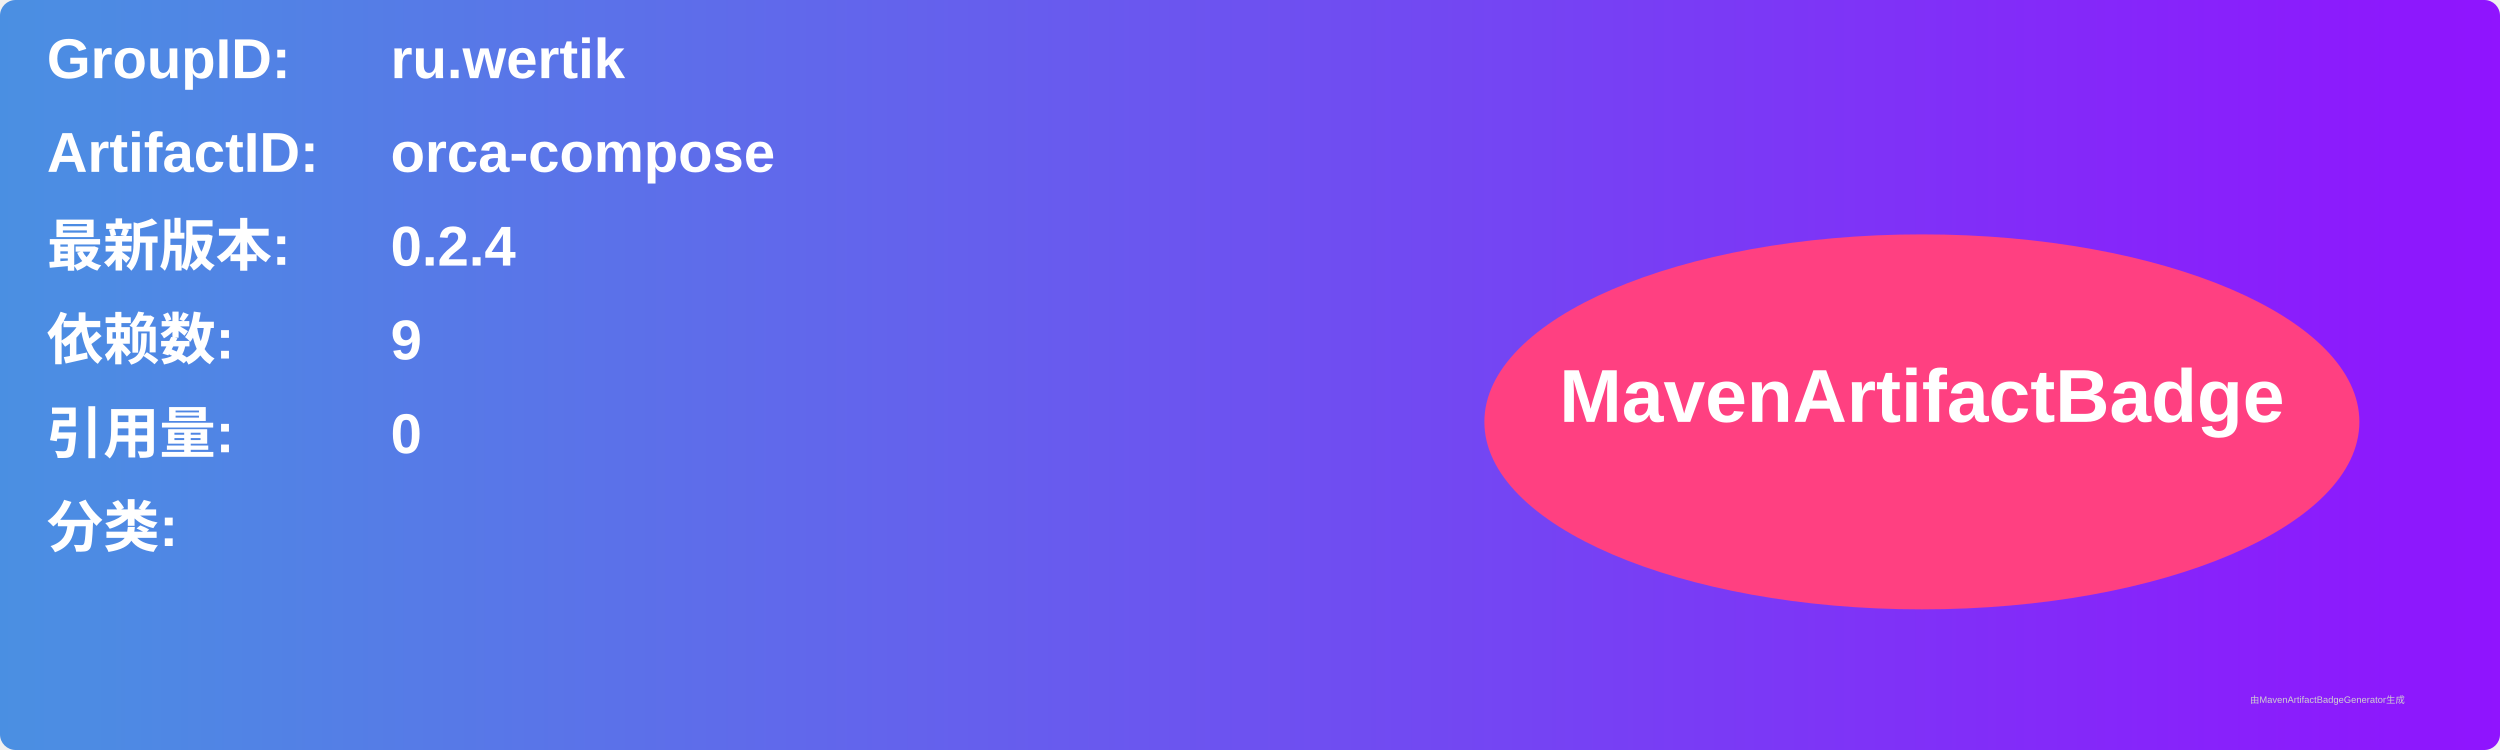
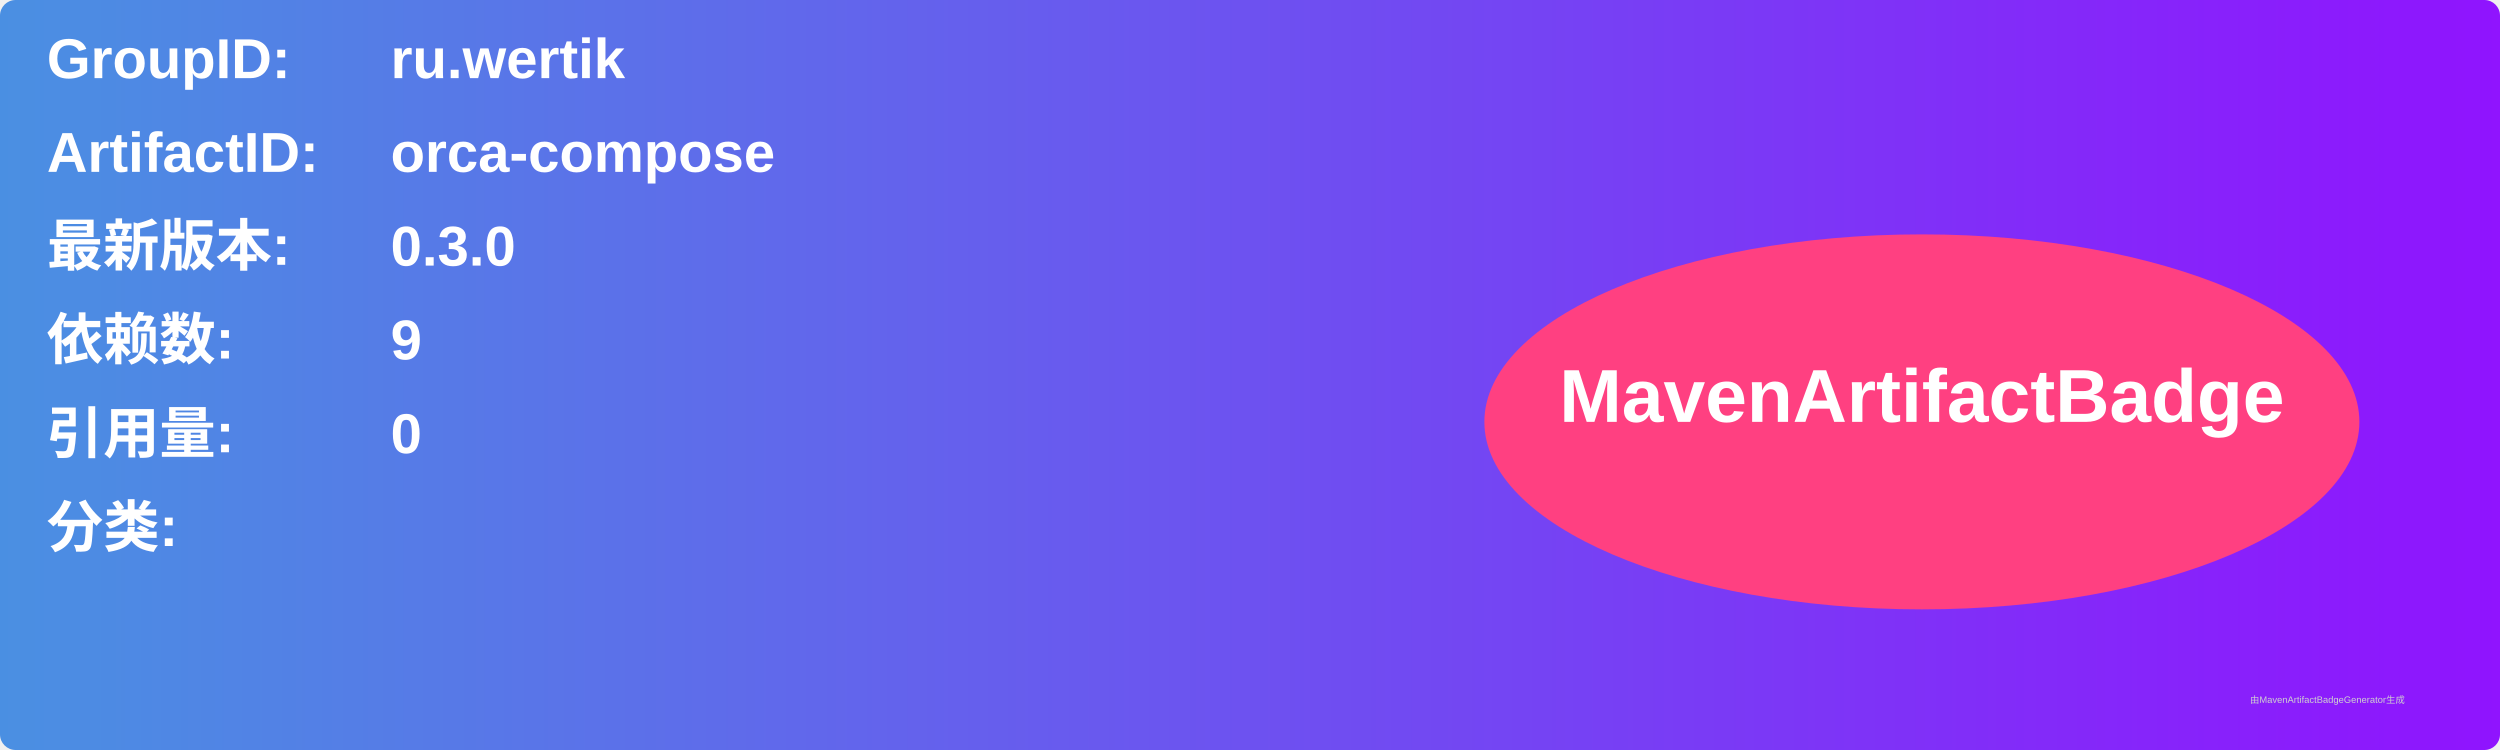
<svg xmlns="http://www.w3.org/2000/svg" width="800" height="240" viewBox="0 0 800 240">
  <linearGradient id="grad" x1="0%" y1="0%" x2="100%" y2="0%">
    <stop offset="0%" stop-color="#4a90e2" />
    <stop offset="100%" stop-color="#9013fe" />
  </linearGradient>
  <rect width="100%" height="100%" rx="5" ry="5" fill="url(#grad)" />
  <g transform="translate(15, 15)">
    <text x="0" y="10" font-family="Arial" font-size="18" fill="white" font-weight="bold" width="260">GroupID:</text>
    <text x="110" y="10" font-family="Arial" font-size="18" fill="white" font-weight="bold" width="460">ru.wertik</text>
    <text x="0" y="40" font-family="Arial" font-size="18" fill="white" font-weight="bold" width="260">ArtifactID:</text>
    <text x="110" y="40" font-family="Arial" font-size="18" fill="white" font-weight="bold" width="460">orca-compose</text>
    <text x="0" y="70" font-family="Arial" font-size="18" fill="white" font-weight="bold">最新版本:</text>
    <text x="110" y="70" font-family="Arial" font-size="18" fill="white" font-weight="bold">
-       <tspan font-weight="bold">0.2.4</tspan>
+       <tspan font-weight="bold">0.3.0</tspan>
    </text>
    <text x="0" y="100" font-family="Arial" font-size="18" fill="white" font-weight="bold">依赖数: </text>
    <text x="110" y="100" font-family="Arial" font-size="18" fill="white">
      <tspan font-weight="bold">9</tspan>
    </text>
    <text x="0" y="130" font-family="Arial" font-size="18" fill="white" font-weight="bold">引用量: </text>
    <text x="110" y="130" font-family="Arial" font-size="18" fill="white">
      <tspan font-weight="bold">0</tspan>
    </text>
    <text x="0" y="160" font-family="Arial" font-size="18" fill="white" font-weight="bold">分类:</text>
    <text x="10" y="190" font-family="Arial" font-size="10" fill="white">
      <tspan font-weight="bold" />
    </text>
    <ellipse cx="600" cy="120" rx="140" ry="60" fill="#ff4081" />
    <text x="600" y="120" text-anchor="middle" font-family="Arial" font-size="24" fill="white" font-weight="bold">MavenArtifactBadge</text>
  </g>
  <text x="720" y="225" font-family="Arial" font-size="3" fill="#d0d0d0">由MavenArtifactBadgeGenerator生成</text>
</svg>
